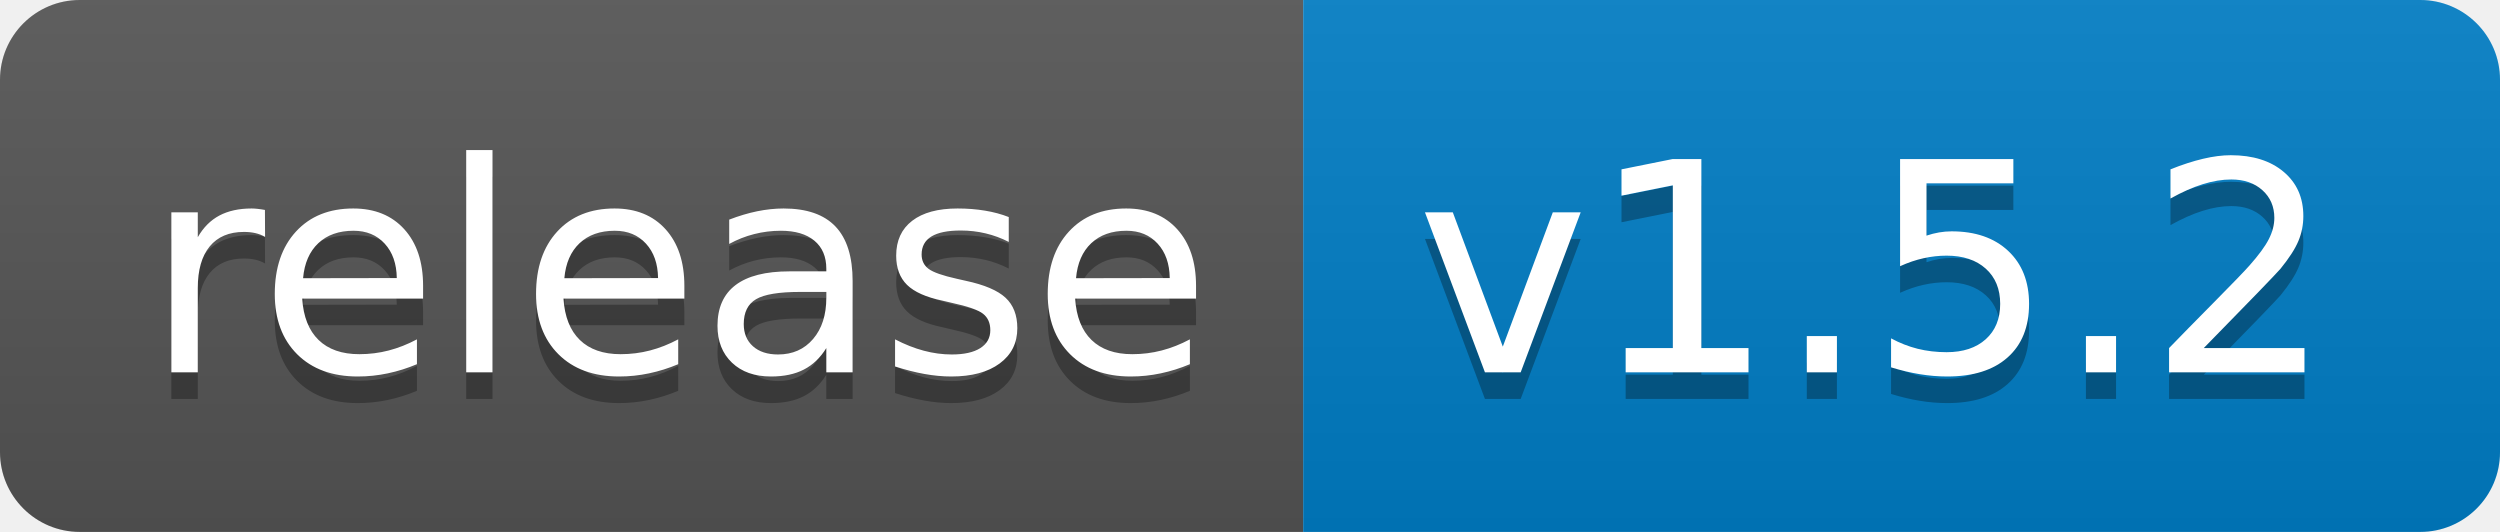
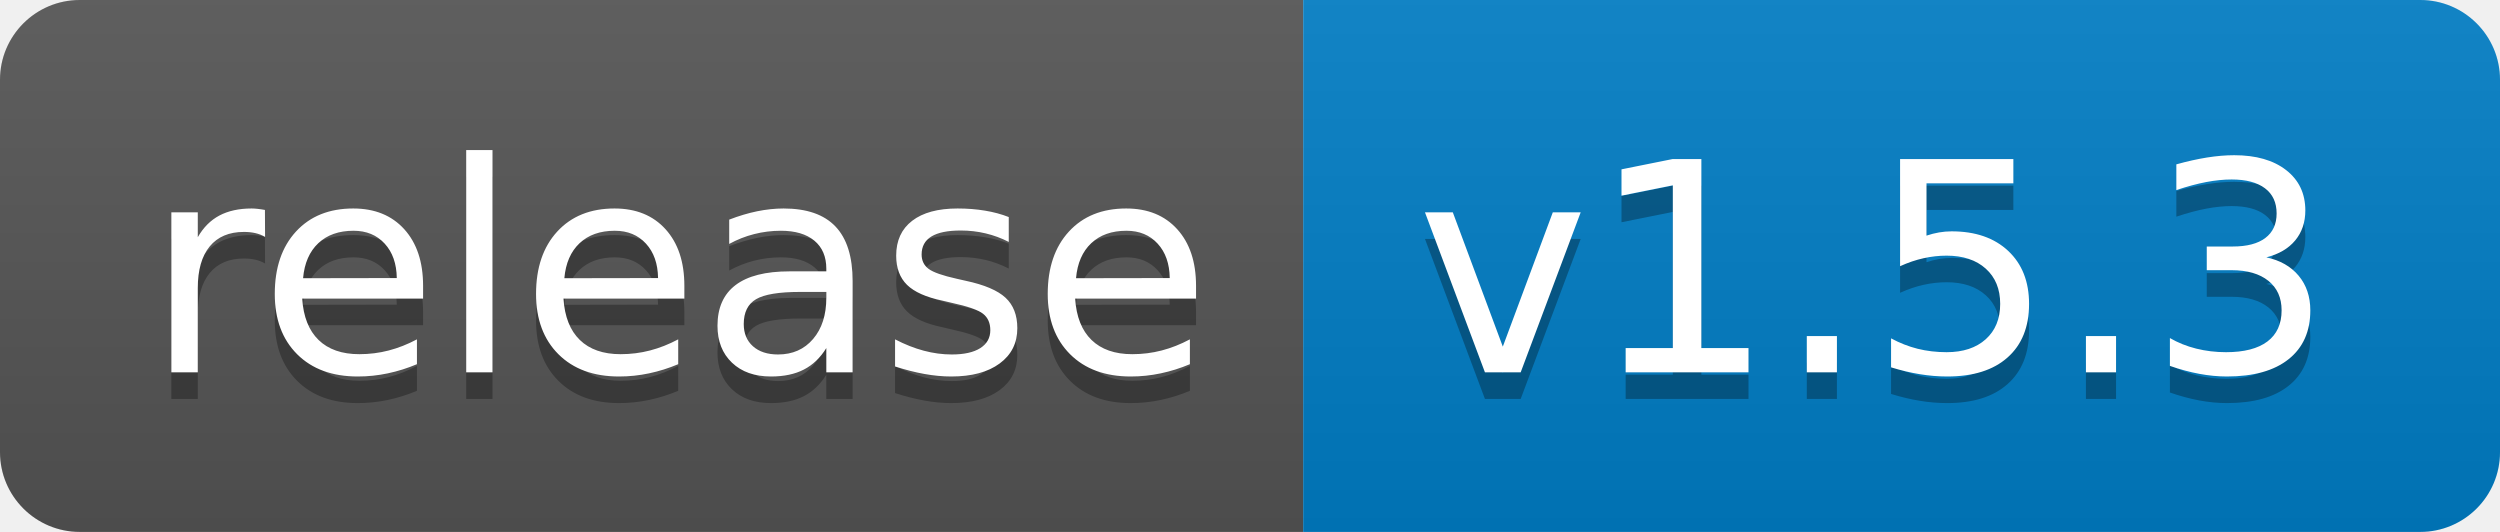
<svg xmlns="http://www.w3.org/2000/svg" width="94" height="20">
  <linearGradient id="b" x2="0" y2="100%">
    <stop offset="0" stop-color="#bbb" stop-opacity=".1" />
    <stop offset="1" stop-opacity=".1" />
  </linearGradient>
  <clipPath id="a">
    <rect width="94" height="20" rx="3" fill="#fff" />
  </clipPath>
  <g clip-path="url(#a)">
    <path fill="#555" d="M0 0h49v20H0z" />
    <path fill="#007ec6" d="M49 0h45v20H49z" />
    <path fill="url(#b)" d="M0 0h94v20H0z" />
  </g>
  <g fill="#fff" text-anchor="middle" font-family="DejaVu Sans,Verdana,Geneva,sans-serif" font-size="110">
    <text x="255" y="150" fill="#010101" fill-opacity=".3" transform="scale(.1)" textLength="390">release</text>
    <text x="255" y="140" transform="scale(.1)" textLength="390">release</text>
-     <text x="705" y="150" fill="#010101" fill-opacity=".3" transform="scale(.1)" textLength="350">v1.5.2</text>
-     <text x="705" y="140" transform="scale(.1)" textLength="350">v1.5.2</text>
+     <text x="705" y="150" fill="#010101" fill-opacity=".3" transform="scale(.1)" textLength="350">v1.5.3</text>
+     <text x="705" y="140" transform="scale(.1)" textLength="350">v1.5.3</text>
  </g>
</svg>
